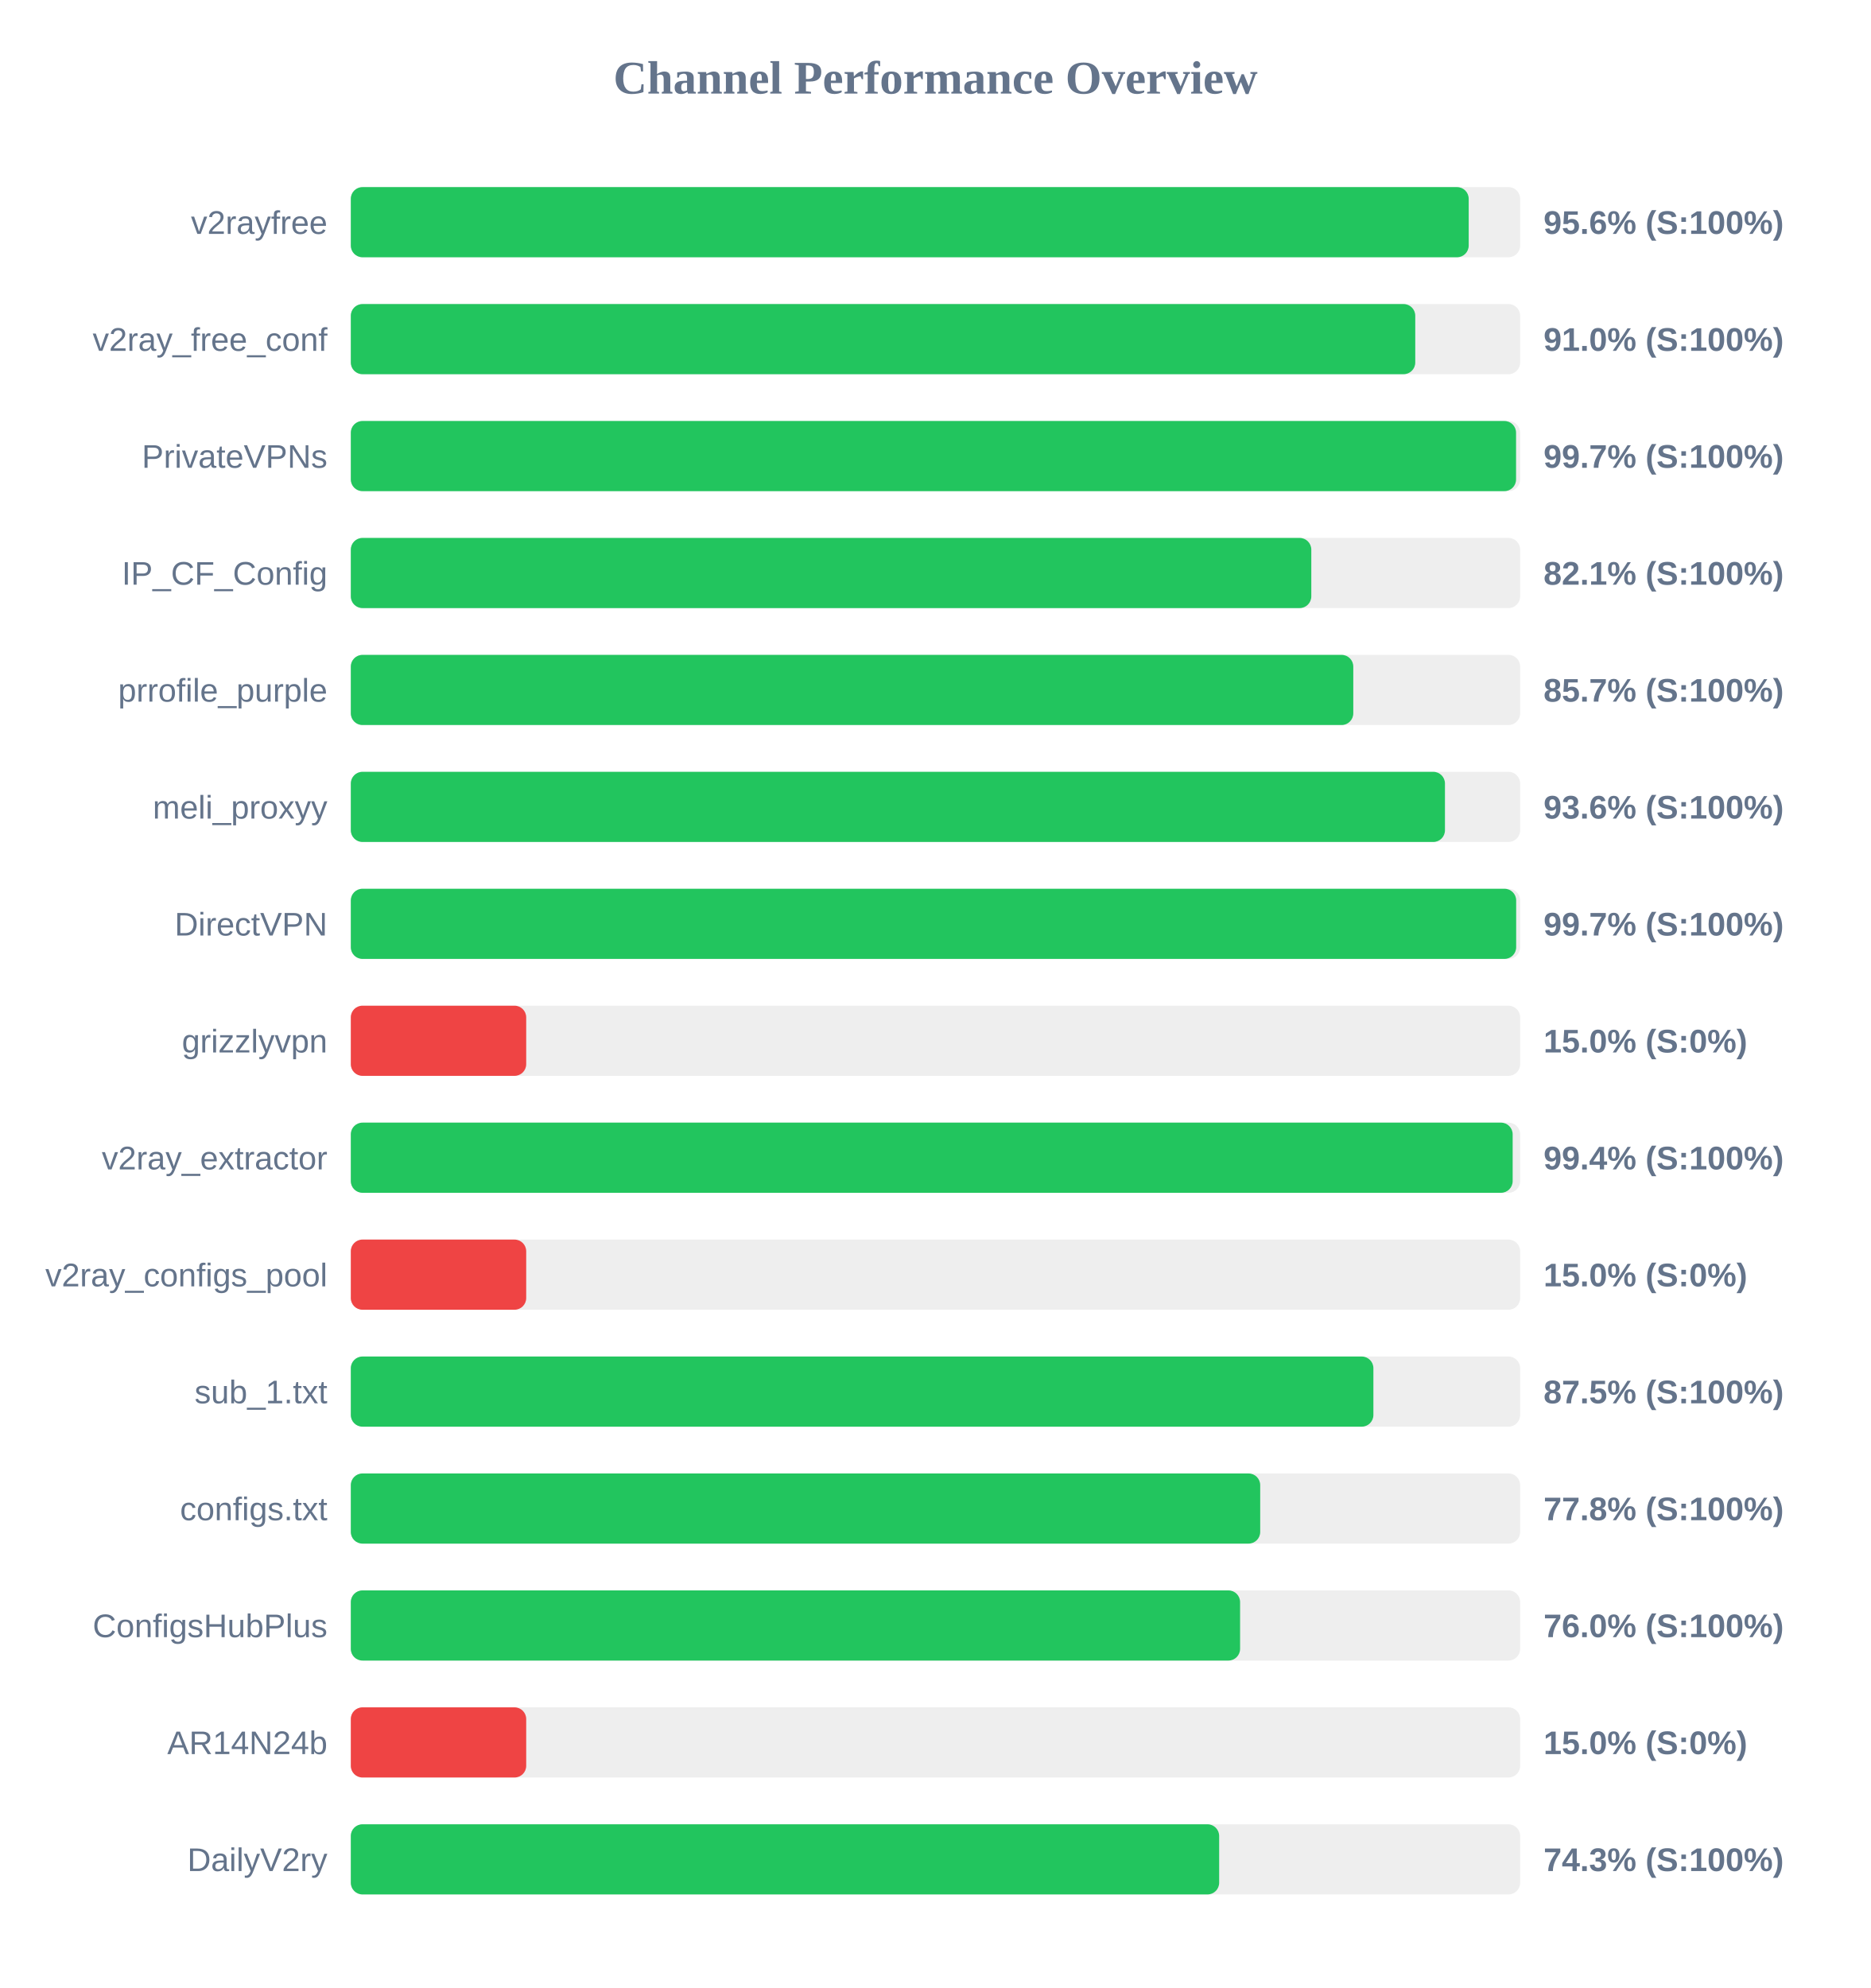
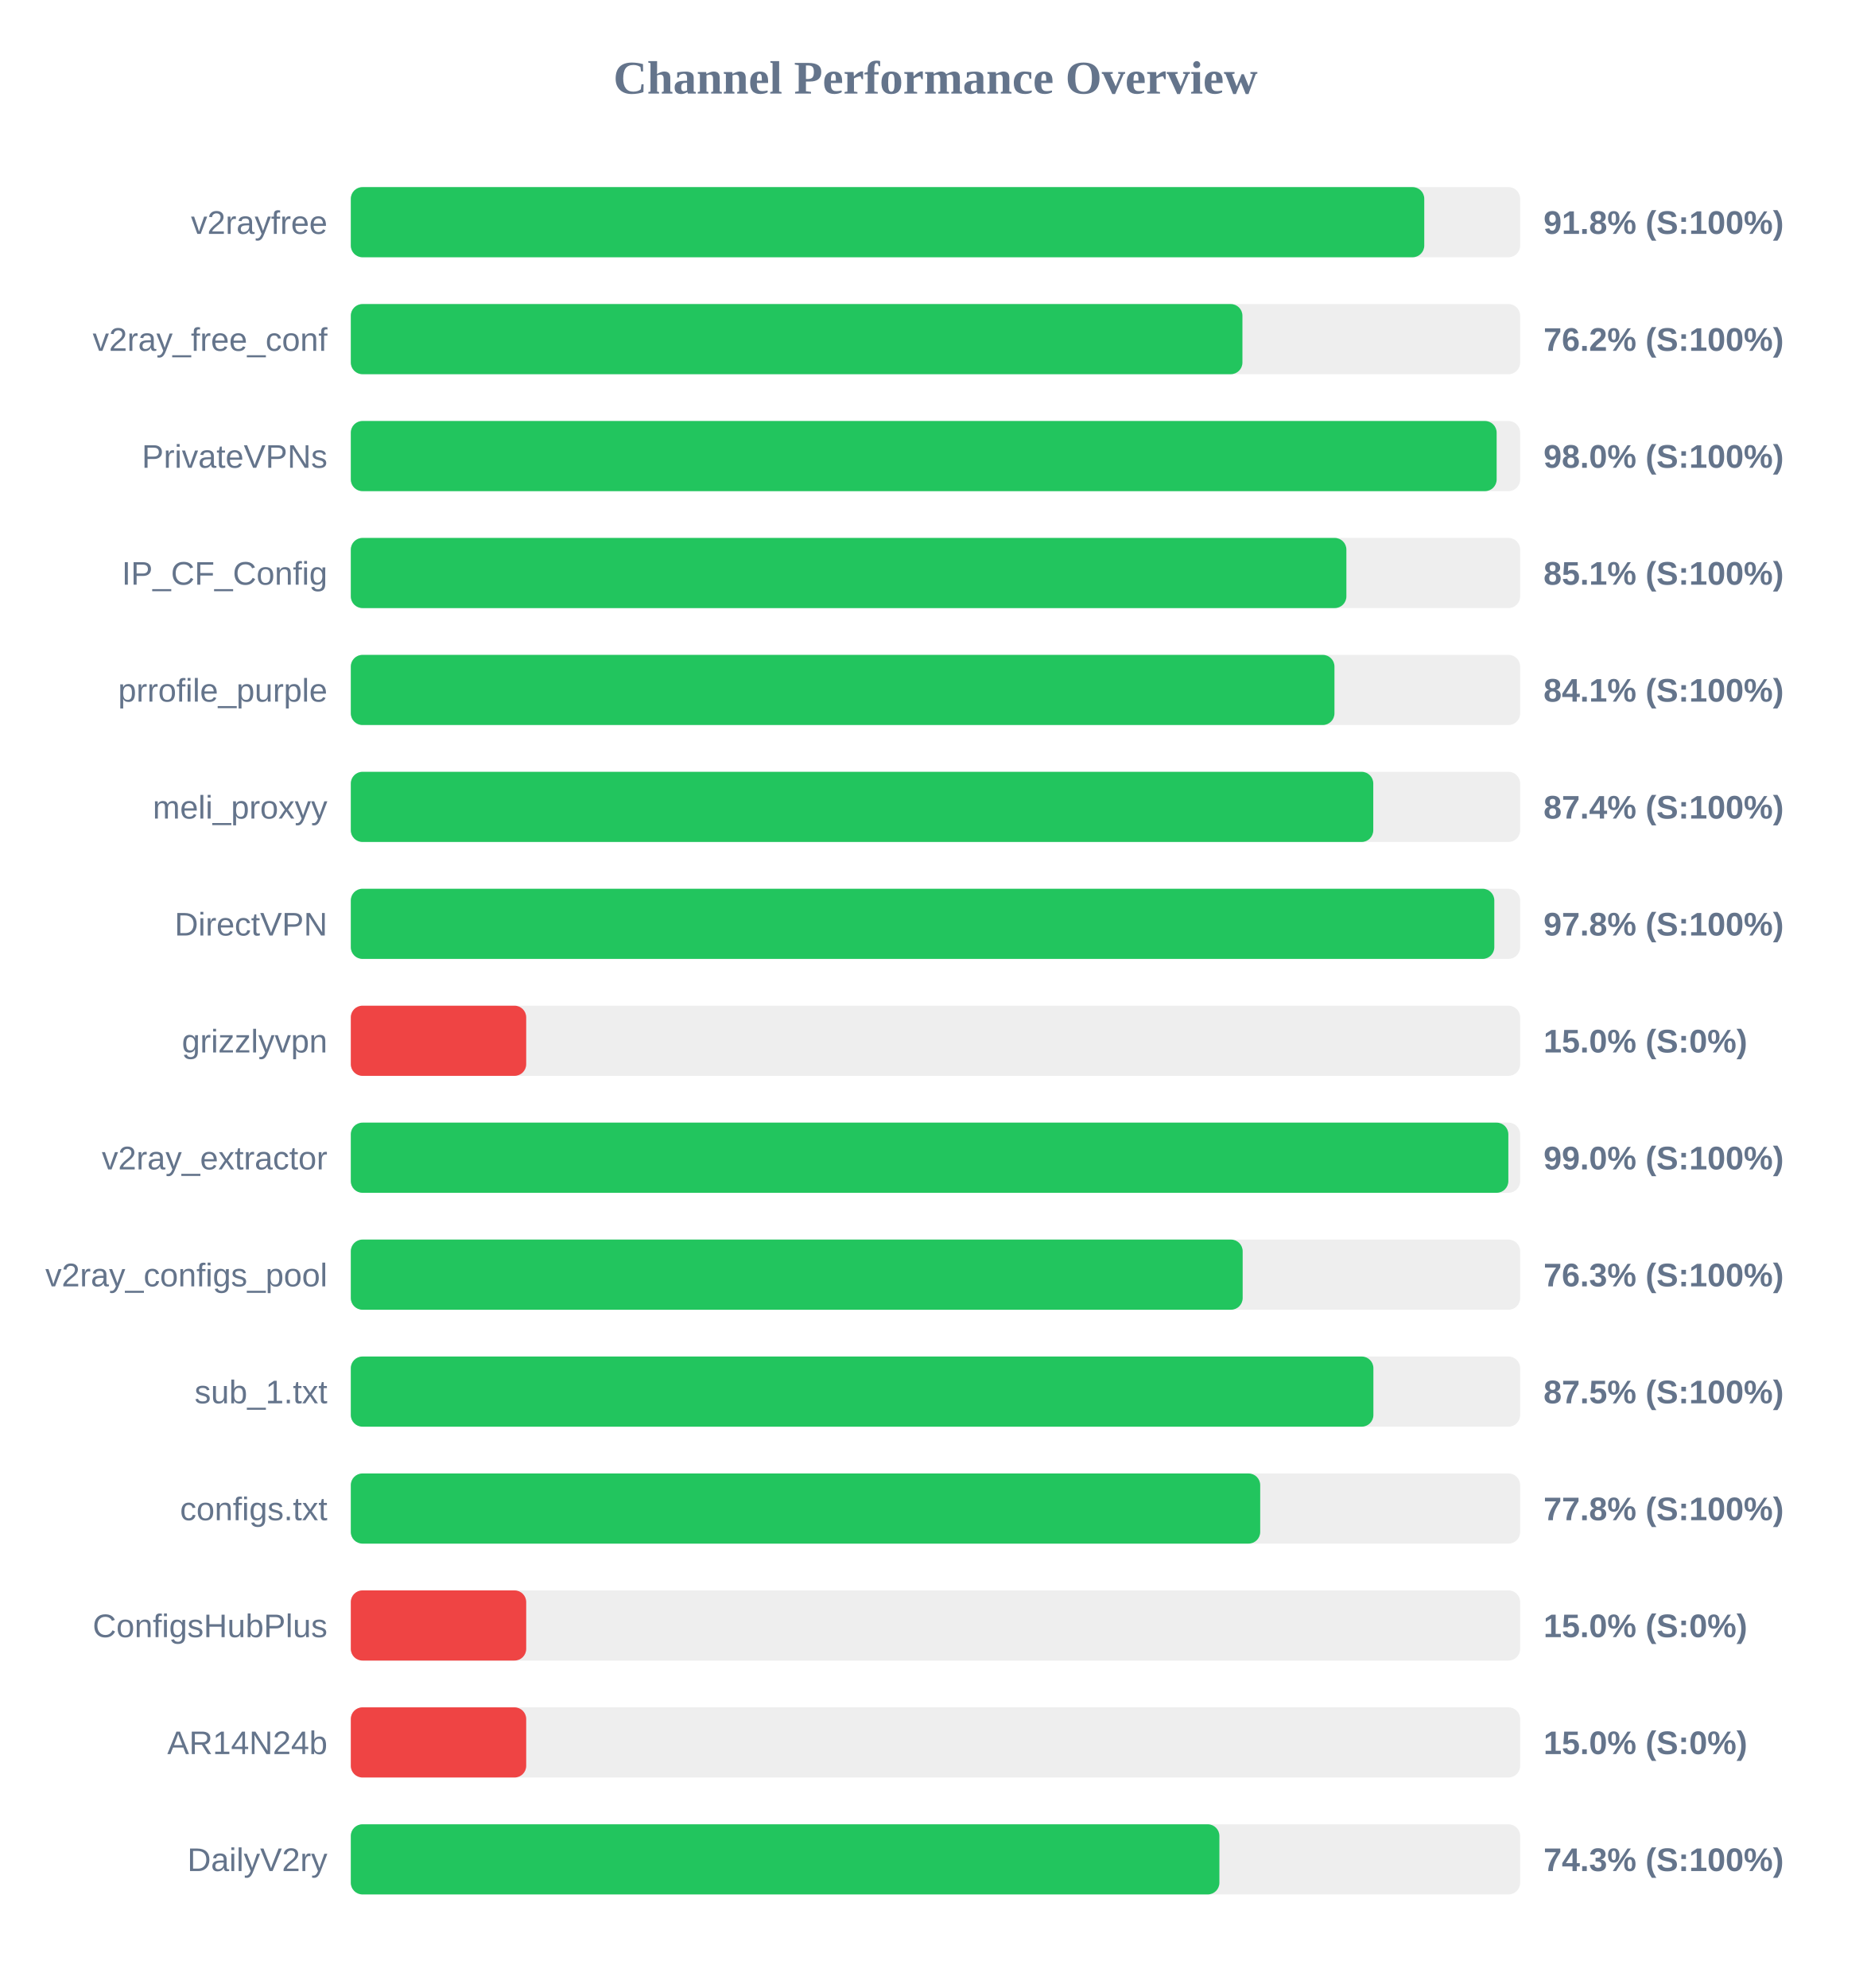
<svg xmlns="http://www.w3.org/2000/svg" width="800" height="850" version="1.1">
  <style>
        .row { font: 14px Arial; fill: #64748b; }
        .score { font: bold 14px Arial; fill: #64748b; }
    </style>
  <text x="400" y="40" text-anchor="middle" font-size="20px" font-weight="bold" fill="#64748b">Channel Performance Overview</text>
  <rect x="150" y="80" width="500" height="30" fill="#eee" rx="5" />
-   <rect x="150" y="80" width="478.0" height="30" fill="#22c55e" rx="5" />
+   <rect x="150" y="80" width="459.0" height="30" fill="#22c55e" rx="5" />
  <text x="140" y="100" text-anchor="end" class="row">v2rayfree</text>
-   <text x="660" y="100" text-anchor="start" class="score">95.6% (S:100%)</text>
+   <text x="660" y="100" text-anchor="start" class="score">91.8% (S:100%)</text>
  <rect x="150" y="130" width="500" height="30" fill="#eee" rx="5" />
-   <rect x="150" y="130" width="455.15" height="30" fill="#22c55e" rx="5" />
+   <rect x="150" y="130" width="381.25" height="30" fill="#22c55e" rx="5" />
  <text x="140" y="150" text-anchor="end" class="row">v2ray_free_conf</text>
-   <text x="660" y="150" text-anchor="start" class="score">91.0% (S:100%)</text>
+   <text x="660" y="150" text-anchor="start" class="score">76.2% (S:100%)</text>
  <rect x="150" y="180" width="500" height="30" fill="#eee" rx="5" />
-   <rect x="150" y="180" width="498.25" height="30" fill="#22c55e" rx="5" />
+   <rect x="150" y="180" width="489.95" height="30" fill="#22c55e" rx="5" />
  <text x="140" y="200" text-anchor="end" class="row">PrivateVPNs</text>
-   <text x="660" y="200" text-anchor="start" class="score">99.7% (S:100%)</text>
+   <text x="660" y="200" text-anchor="start" class="score">98.0% (S:100%)</text>
  <rect x="150" y="230" width="500" height="30" fill="#eee" rx="5" />
-   <rect x="150" y="230" width="410.7" height="30" fill="#22c55e" rx="5" />
+   <rect x="150" y="230" width="425.7" height="30" fill="#22c55e" rx="5" />
  <text x="140" y="250" text-anchor="end" class="row">IP_CF_Config</text>
-   <text x="660" y="250" text-anchor="start" class="score">82.1% (S:100%)</text>
+   <text x="660" y="250" text-anchor="start" class="score">85.1% (S:100%)</text>
  <rect x="150" y="280" width="500" height="30" fill="#eee" rx="5" />
-   <rect x="150" y="280" width="428.65" height="30" fill="#22c55e" rx="5" />
+   <rect x="150" y="280" width="420.6" height="30" fill="#22c55e" rx="5" />
  <text x="140" y="300" text-anchor="end" class="row">prrofile_purple</text>
-   <text x="660" y="300" text-anchor="start" class="score">85.7% (S:100%)</text>
+   <text x="660" y="300" text-anchor="start" class="score">84.1% (S:100%)</text>
  <rect x="150" y="330" width="500" height="30" fill="#eee" rx="5" />
-   <rect x="150" y="330" width="467.85" height="30" fill="#22c55e" rx="5" />
+   <rect x="150" y="330" width="437.2" height="30" fill="#22c55e" rx="5" />
  <text x="140" y="350" text-anchor="end" class="row">meli_proxyy</text>
-   <text x="660" y="350" text-anchor="start" class="score">93.6% (S:100%)</text>
+   <text x="660" y="350" text-anchor="start" class="score">87.4% (S:100%)</text>
  <rect x="150" y="380" width="500" height="30" fill="#eee" rx="5" />
-   <rect x="150" y="380" width="498.3" height="30" fill="#22c55e" rx="5" />
+   <rect x="150" y="380" width="488.95" height="30" fill="#22c55e" rx="5" />
  <text x="140" y="400" text-anchor="end" class="row">DirectVPN</text>
-   <text x="660" y="400" text-anchor="start" class="score">99.7% (S:100%)</text>
+   <text x="660" y="400" text-anchor="start" class="score">97.8% (S:100%)</text>
  <rect x="150" y="430" width="500" height="30" fill="#eee" rx="5" />
  <rect x="150" y="430" width="75.0" height="30" fill="#ef4444" rx="5" />
  <text x="140" y="450" text-anchor="end" class="row">grizzlyvpn</text>
  <text x="660" y="450" text-anchor="start" class="score">15.0% (S:0%)</text>
  <rect x="150" y="480" width="500" height="30" fill="#eee" rx="5" />
-   <rect x="150" y="480" width="496.8" height="30" fill="#22c55e" rx="5" />
+   <rect x="150" y="480" width="494.95" height="30" fill="#22c55e" rx="5" />
  <text x="140" y="500" text-anchor="end" class="row">v2ray_extractor</text>
-   <text x="660" y="500" text-anchor="start" class="score">99.4% (S:100%)</text>
+   <text x="660" y="500" text-anchor="start" class="score">99.0% (S:100%)</text>
  <rect x="150" y="530" width="500" height="30" fill="#eee" rx="5" />
-   <rect x="150" y="530" width="75.0" height="30" fill="#ef4444" rx="5" />
+   <rect x="150" y="530" width="381.35" height="30" fill="#22c55e" rx="5" />
  <text x="140" y="550" text-anchor="end" class="row">v2ray_configs_pool</text>
-   <text x="660" y="550" text-anchor="start" class="score">15.0% (S:0%)</text>
+   <text x="660" y="550" text-anchor="start" class="score">76.3% (S:100%)</text>
  <rect x="150" y="580" width="500" height="30" fill="#eee" rx="5" />
  <rect x="150" y="580" width="437.25" height="30" fill="#22c55e" rx="5" />
  <text x="140" y="600" text-anchor="end" class="row">sub_1.txt</text>
  <text x="660" y="600" text-anchor="start" class="score">87.5% (S:100%)</text>
  <rect x="150" y="630" width="500" height="30" fill="#eee" rx="5" />
  <rect x="150" y="630" width="388.85" height="30" fill="#22c55e" rx="5" />
  <text x="140" y="650" text-anchor="end" class="row">configs.txt</text>
  <text x="660" y="650" text-anchor="start" class="score">77.8% (S:100%)</text>
  <rect x="150" y="680" width="500" height="30" fill="#eee" rx="5" />
-   <rect x="150" y="680" width="380.25" height="30" fill="#22c55e" rx="5" />
+   <rect x="150" y="680" width="75.0" height="30" fill="#ef4444" rx="5" />
  <text x="140" y="700" text-anchor="end" class="row">ConfigsHubPlus</text>
-   <text x="660" y="700" text-anchor="start" class="score">76.0% (S:100%)</text>
+   <text x="660" y="700" text-anchor="start" class="score">15.0% (S:0%)</text>
  <rect x="150" y="730" width="500" height="30" fill="#eee" rx="5" />
  <rect x="150" y="730" width="75.0" height="30" fill="#ef4444" rx="5" />
  <text x="140" y="750" text-anchor="end" class="row">AR14N24b</text>
  <text x="660" y="750" text-anchor="start" class="score">15.0% (S:0%)</text>
  <rect x="150" y="780" width="500" height="30" fill="#eee" rx="5" />
-   <rect x="150" y="780" width="371.3" height="30" fill="#22c55e" rx="5" />
+   <rect x="150" y="780" width="371.4" height="30" fill="#22c55e" rx="5" />
  <text x="140" y="800" text-anchor="end" class="row">DailyV2ry</text>
  <text x="660" y="800" text-anchor="start" class="score">74.3% (S:100%)</text>
</svg>
